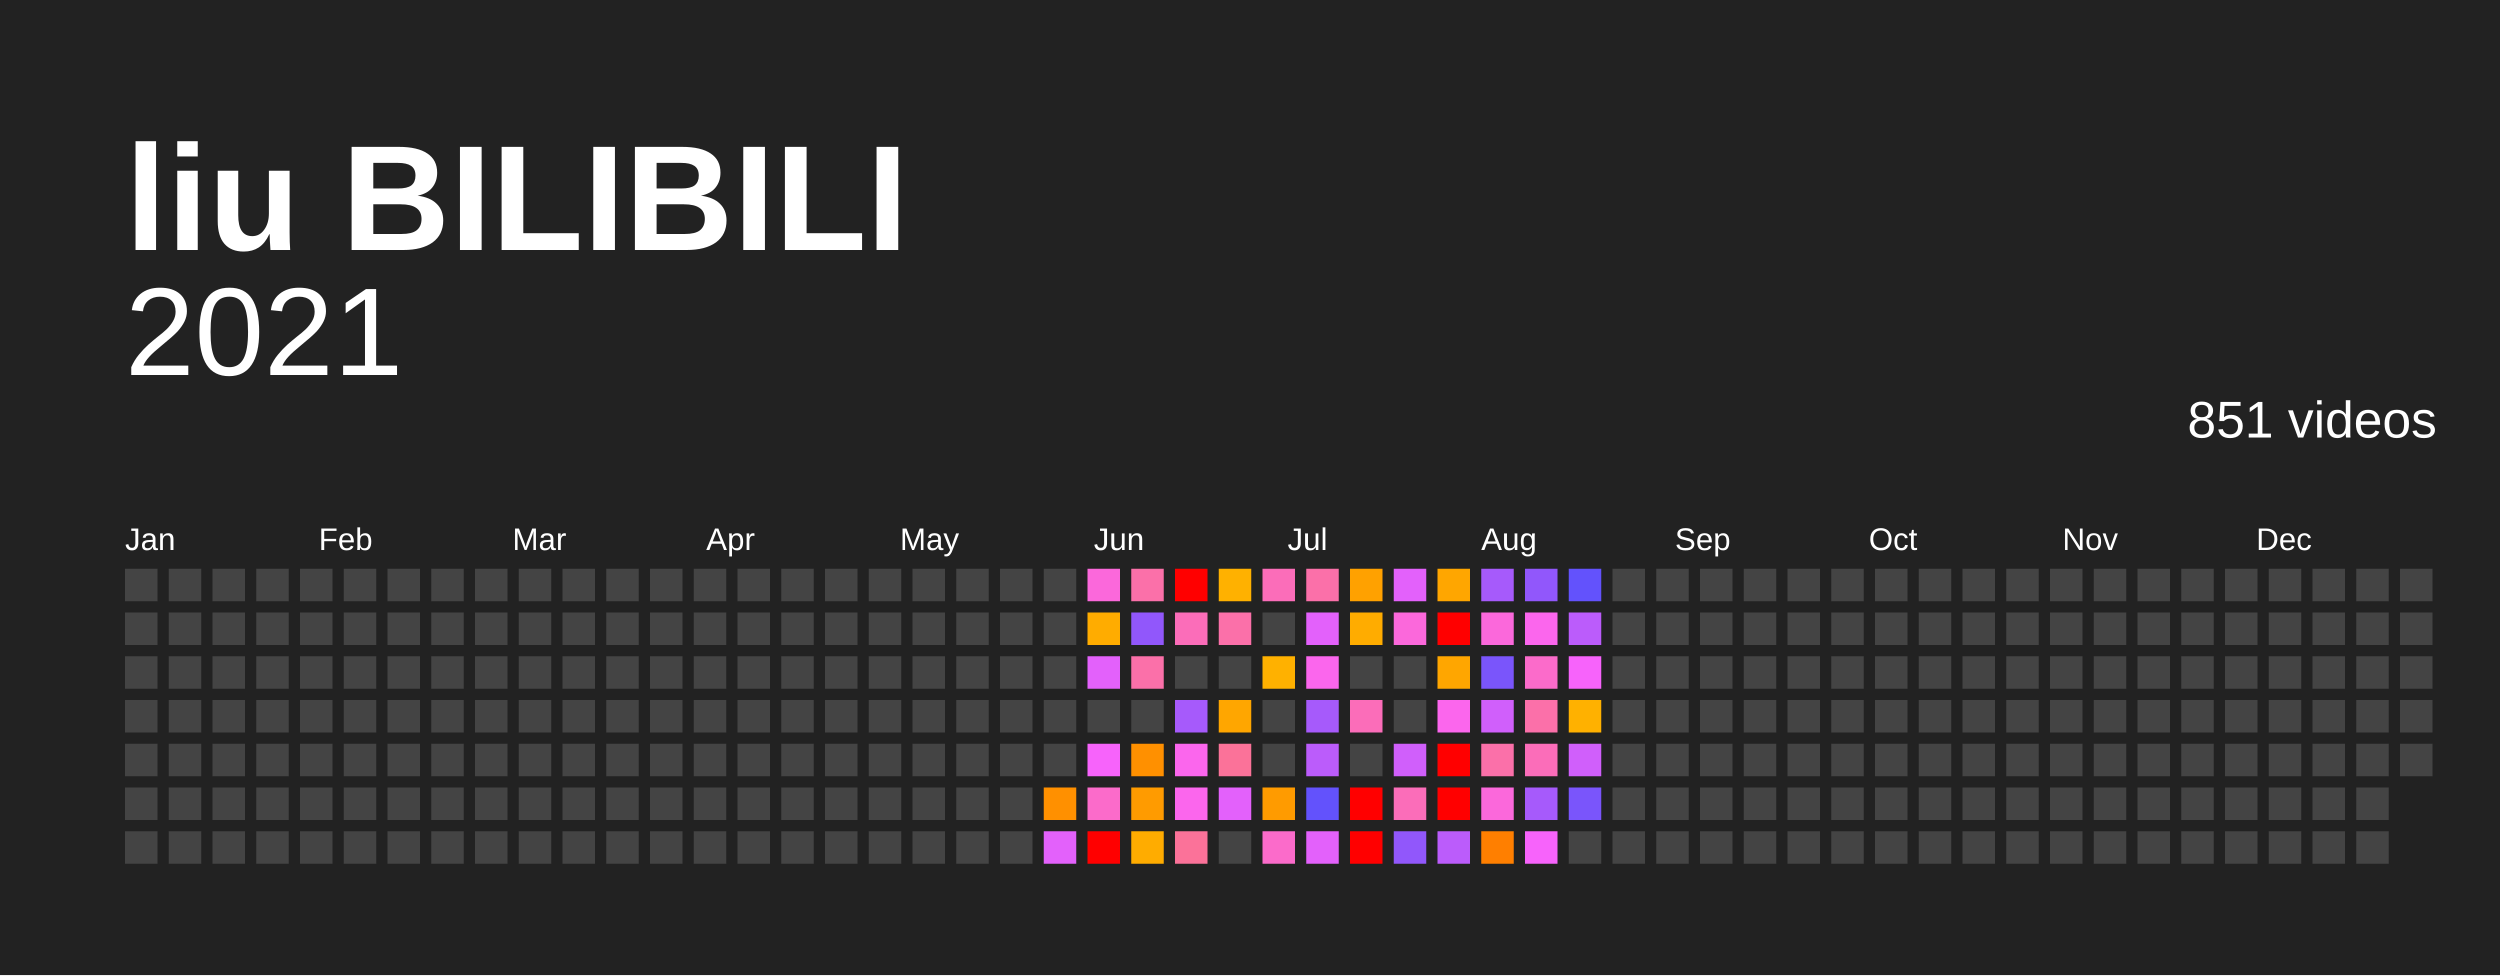
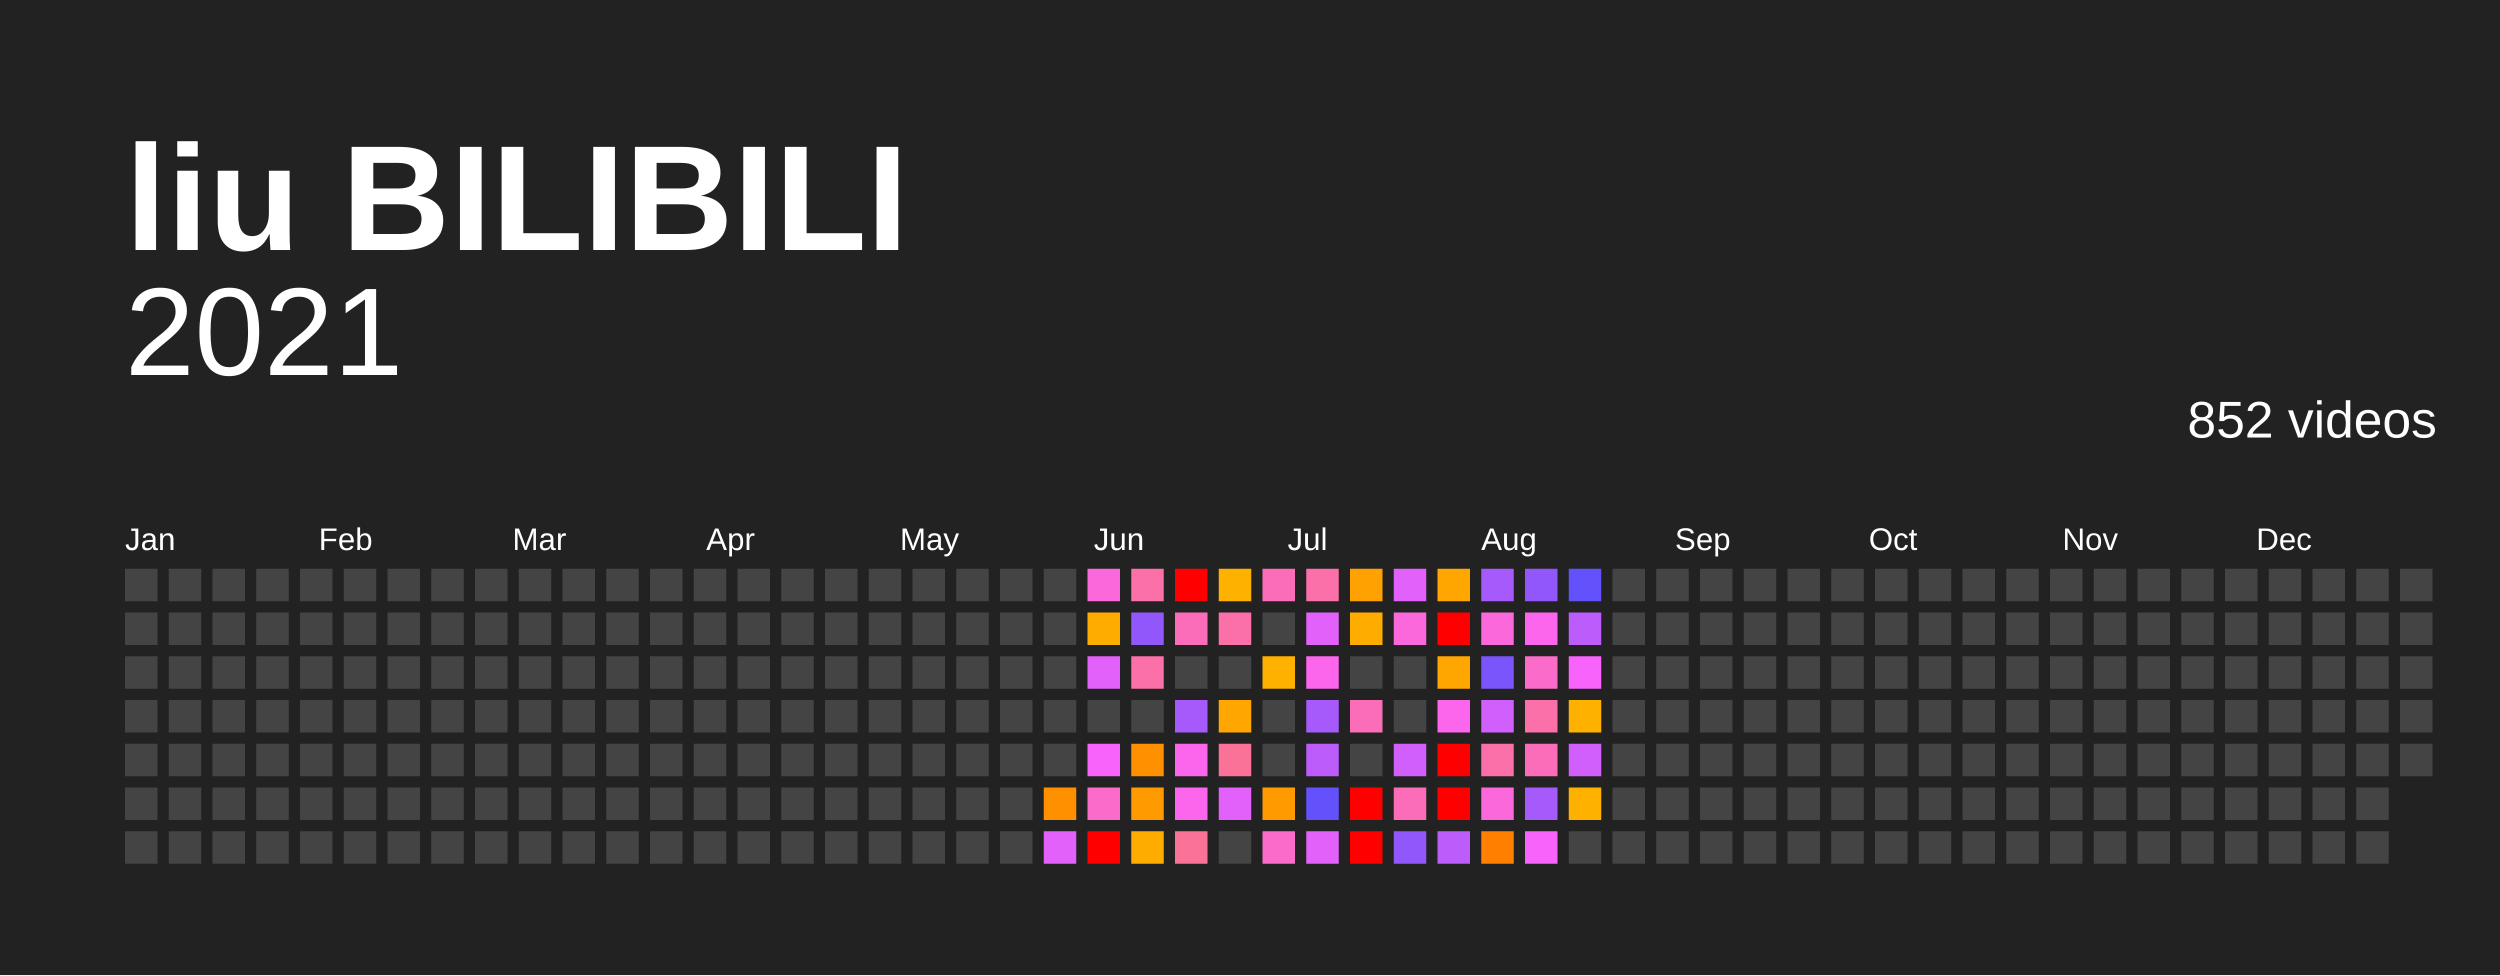
<svg xmlns="http://www.w3.org/2000/svg" baseProfile="full" height="78mm" version="1.1" viewBox="0,0,200,78" width="200mm">
  <defs />
  <rect fill="#222222" height="78" width="200" x="0" y="0" />
  <text fill="#FFFFFF" style="font-size:12px; font-family:Arial; font-weight:bold;" x="10" y="20">liu BILIBILI</text>
  <text alignment-baseline="hanging" fill="#FFFFFF" style="font-size:10.0px; font-family:Arial;" x="10" y="30">2021</text>
-   <text alignment-baseline="hanging" fill="#FFFFFF" style="font-size:4.125px; font-family:Arial;" x="175" y="35">851 videos</text>
+   <text alignment-baseline="hanging" fill="#FFFFFF" style="font-size:4.125px; font-family:Arial;" x="175" y="35">852 videos</text>
  <text fill="#FFFFFF" style="font-size:2.5px; font-family:Arial" x="10.0" y="44">Jan</text>
  <text fill="#FFFFFF" style="font-size:2.5px; font-family:Arial" x="25.5" y="44">Feb</text>
  <text fill="#FFFFFF" style="font-size:2.5px; font-family:Arial" x="41.0" y="44">Mar</text>
  <text fill="#FFFFFF" style="font-size:2.5px; font-family:Arial" x="56.5" y="44">Apr</text>
  <text fill="#FFFFFF" style="font-size:2.5px; font-family:Arial" x="72.0" y="44">May</text>
  <text fill="#FFFFFF" style="font-size:2.5px; font-family:Arial" x="87.5" y="44">Jun</text>
  <text fill="#FFFFFF" style="font-size:2.5px; font-family:Arial" x="103.0" y="44">Jul</text>
  <text fill="#FFFFFF" style="font-size:2.5px; font-family:Arial" x="118.5" y="44">Aug</text>
  <text fill="#FFFFFF" style="font-size:2.5px; font-family:Arial" x="134.0" y="44">Sep</text>
  <text fill="#FFFFFF" style="font-size:2.5px; font-family:Arial" x="149.5" y="44">Oct</text>
  <text fill="#FFFFFF" style="font-size:2.5px; font-family:Arial" x="165.0" y="44">Nov</text>
  <text fill="#FFFFFF" style="font-size:2.5px; font-family:Arial" x="180.5" y="44">Dec</text>
  <rect fill="#444444" height="2.6" width="2.6" x="10.0" y="45.5" />
  <rect fill="#444444" height="2.6" width="2.6" x="10.0" y="49.0" />
  <rect fill="#444444" height="2.6" width="2.6" x="10.0" y="52.5" />
  <rect fill="#444444" height="2.6" width="2.6" x="10.0" y="56.0" />
  <rect fill="#444444" height="2.6" width="2.6" x="10.0" y="59.5" />
  <rect fill="#444444" height="2.6" width="2.6" x="10.0" y="63.0" />
  <rect fill="#444444" height="2.6" width="2.6" x="10.0" y="66.5" />
  <rect fill="#444444" height="2.6" width="2.6" x="13.5" y="45.5" />
  <rect fill="#444444" height="2.6" width="2.6" x="13.5" y="49.0" />
  <rect fill="#444444" height="2.6" width="2.6" x="13.5" y="52.5" />
  <rect fill="#444444" height="2.6" width="2.6" x="13.5" y="56.0" />
  <rect fill="#444444" height="2.6" width="2.6" x="13.5" y="59.5" />
  <rect fill="#444444" height="2.6" width="2.6" x="13.5" y="63.0" />
  <rect fill="#444444" height="2.6" width="2.6" x="13.5" y="66.5" />
  <rect fill="#444444" height="2.6" width="2.6" x="17.0" y="45.5" />
  <rect fill="#444444" height="2.6" width="2.6" x="17.0" y="49.0" />
  <rect fill="#444444" height="2.6" width="2.6" x="17.0" y="52.5" />
  <rect fill="#444444" height="2.6" width="2.6" x="17.0" y="56.0" />
  <rect fill="#444444" height="2.6" width="2.6" x="17.0" y="59.5" />
  <rect fill="#444444" height="2.6" width="2.6" x="17.0" y="63.0" />
  <rect fill="#444444" height="2.6" width="2.6" x="17.0" y="66.5" />
  <rect fill="#444444" height="2.6" width="2.6" x="20.5" y="45.5" />
  <rect fill="#444444" height="2.6" width="2.6" x="20.5" y="49.0" />
  <rect fill="#444444" height="2.6" width="2.6" x="20.5" y="52.5" />
  <rect fill="#444444" height="2.6" width="2.6" x="20.5" y="56.0" />
  <rect fill="#444444" height="2.6" width="2.6" x="20.5" y="59.5" />
  <rect fill="#444444" height="2.6" width="2.6" x="20.5" y="63.0" />
  <rect fill="#444444" height="2.6" width="2.6" x="20.5" y="66.5" />
  <rect fill="#444444" height="2.6" width="2.6" x="24.0" y="45.5" />
  <rect fill="#444444" height="2.6" width="2.6" x="24.0" y="49.0" />
  <rect fill="#444444" height="2.6" width="2.6" x="24.0" y="52.5" />
  <rect fill="#444444" height="2.6" width="2.6" x="24.0" y="56.0" />
  <rect fill="#444444" height="2.6" width="2.6" x="24.0" y="59.5" />
  <rect fill="#444444" height="2.6" width="2.6" x="24.0" y="63.0" />
  <rect fill="#444444" height="2.6" width="2.6" x="24.0" y="66.5" />
  <rect fill="#444444" height="2.6" width="2.6" x="27.5" y="45.5" />
  <rect fill="#444444" height="2.6" width="2.6" x="27.5" y="49.0" />
  <rect fill="#444444" height="2.6" width="2.6" x="27.5" y="52.5" />
  <rect fill="#444444" height="2.6" width="2.6" x="27.5" y="56.0" />
  <rect fill="#444444" height="2.6" width="2.6" x="27.5" y="59.5" />
  <rect fill="#444444" height="2.6" width="2.6" x="27.5" y="63.0" />
  <rect fill="#444444" height="2.6" width="2.6" x="27.5" y="66.5" />
  <rect fill="#444444" height="2.6" width="2.6" x="31.0" y="45.5" />
  <rect fill="#444444" height="2.6" width="2.6" x="31.0" y="49.0" />
  <rect fill="#444444" height="2.6" width="2.6" x="31.0" y="52.5" />
  <rect fill="#444444" height="2.6" width="2.6" x="31.0" y="56.0" />
  <rect fill="#444444" height="2.6" width="2.6" x="31.0" y="59.5" />
  <rect fill="#444444" height="2.6" width="2.6" x="31.0" y="63.0" />
  <rect fill="#444444" height="2.6" width="2.6" x="31.0" y="66.5" />
  <rect fill="#444444" height="2.6" width="2.6" x="34.5" y="45.5" />
  <rect fill="#444444" height="2.6" width="2.6" x="34.5" y="49.0" />
  <rect fill="#444444" height="2.6" width="2.6" x="34.5" y="52.5" />
  <rect fill="#444444" height="2.6" width="2.6" x="34.5" y="56.0" />
  <rect fill="#444444" height="2.6" width="2.6" x="34.5" y="59.5" />
  <rect fill="#444444" height="2.6" width="2.6" x="34.5" y="63.0" />
  <rect fill="#444444" height="2.6" width="2.6" x="34.5" y="66.5" />
  <rect fill="#444444" height="2.6" width="2.6" x="38.0" y="45.5" />
  <rect fill="#444444" height="2.6" width="2.6" x="38.0" y="49.0" />
  <rect fill="#444444" height="2.6" width="2.6" x="38.0" y="52.5" />
  <rect fill="#444444" height="2.6" width="2.6" x="38.0" y="56.0" />
  <rect fill="#444444" height="2.6" width="2.6" x="38.0" y="59.5" />
  <rect fill="#444444" height="2.6" width="2.6" x="38.0" y="63.0" />
  <rect fill="#444444" height="2.6" width="2.6" x="38.0" y="66.5" />
  <rect fill="#444444" height="2.6" width="2.6" x="41.5" y="45.5" />
  <rect fill="#444444" height="2.6" width="2.6" x="41.5" y="49.0" />
  <rect fill="#444444" height="2.6" width="2.6" x="41.5" y="52.5" />
  <rect fill="#444444" height="2.6" width="2.6" x="41.5" y="56.0" />
  <rect fill="#444444" height="2.6" width="2.6" x="41.5" y="59.5" />
  <rect fill="#444444" height="2.6" width="2.6" x="41.5" y="63.0" />
  <rect fill="#444444" height="2.6" width="2.6" x="41.5" y="66.5" />
  <rect fill="#444444" height="2.6" width="2.6" x="45.0" y="45.5" />
  <rect fill="#444444" height="2.6" width="2.6" x="45.0" y="49.0" />
  <rect fill="#444444" height="2.6" width="2.6" x="45.0" y="52.5" />
  <rect fill="#444444" height="2.6" width="2.6" x="45.0" y="56.0" />
  <rect fill="#444444" height="2.6" width="2.6" x="45.0" y="59.5" />
  <rect fill="#444444" height="2.6" width="2.6" x="45.0" y="63.0" />
  <rect fill="#444444" height="2.6" width="2.6" x="45.0" y="66.5" />
  <rect fill="#444444" height="2.6" width="2.6" x="48.5" y="45.5" />
  <rect fill="#444444" height="2.6" width="2.6" x="48.5" y="49.0" />
  <rect fill="#444444" height="2.6" width="2.6" x="48.5" y="52.5" />
  <rect fill="#444444" height="2.6" width="2.6" x="48.5" y="56.0" />
  <rect fill="#444444" height="2.6" width="2.6" x="48.5" y="59.5" />
  <rect fill="#444444" height="2.6" width="2.6" x="48.5" y="63.0" />
  <rect fill="#444444" height="2.6" width="2.6" x="48.5" y="66.5" />
  <rect fill="#444444" height="2.6" width="2.6" x="52.0" y="45.5" />
  <rect fill="#444444" height="2.6" width="2.6" x="52.0" y="49.0" />
  <rect fill="#444444" height="2.6" width="2.6" x="52.0" y="52.5" />
  <rect fill="#444444" height="2.6" width="2.6" x="52.0" y="56.0" />
  <rect fill="#444444" height="2.6" width="2.6" x="52.0" y="59.5" />
  <rect fill="#444444" height="2.6" width="2.6" x="52.0" y="63.0" />
  <rect fill="#444444" height="2.6" width="2.6" x="52.0" y="66.5" />
  <rect fill="#444444" height="2.6" width="2.6" x="55.5" y="45.5" />
  <rect fill="#444444" height="2.6" width="2.6" x="55.5" y="49.0" />
  <rect fill="#444444" height="2.6" width="2.6" x="55.5" y="52.5" />
  <rect fill="#444444" height="2.6" width="2.6" x="55.5" y="56.0" />
  <rect fill="#444444" height="2.6" width="2.6" x="55.5" y="59.5" />
  <rect fill="#444444" height="2.6" width="2.6" x="55.5" y="63.0" />
  <rect fill="#444444" height="2.6" width="2.6" x="55.5" y="66.5" />
  <rect fill="#444444" height="2.6" width="2.6" x="59.0" y="45.5" />
  <rect fill="#444444" height="2.6" width="2.6" x="59.0" y="49.0" />
  <rect fill="#444444" height="2.6" width="2.6" x="59.0" y="52.5" />
  <rect fill="#444444" height="2.6" width="2.6" x="59.0" y="56.0" />
  <rect fill="#444444" height="2.6" width="2.6" x="59.0" y="59.5" />
  <rect fill="#444444" height="2.6" width="2.6" x="59.0" y="63.0" />
  <rect fill="#444444" height="2.6" width="2.6" x="59.0" y="66.5" />
  <rect fill="#444444" height="2.6" width="2.6" x="62.5" y="45.5" />
  <rect fill="#444444" height="2.6" width="2.6" x="62.5" y="49.0" />
  <rect fill="#444444" height="2.6" width="2.6" x="62.5" y="52.5" />
  <rect fill="#444444" height="2.6" width="2.6" x="62.5" y="56.0" />
  <rect fill="#444444" height="2.6" width="2.6" x="62.5" y="59.5" />
  <rect fill="#444444" height="2.6" width="2.6" x="62.5" y="63.0" />
  <rect fill="#444444" height="2.6" width="2.6" x="62.5" y="66.5" />
  <rect fill="#444444" height="2.6" width="2.6" x="66.0" y="45.5" />
  <rect fill="#444444" height="2.6" width="2.6" x="66.0" y="49.0" />
  <rect fill="#444444" height="2.6" width="2.6" x="66.0" y="52.5" />
  <rect fill="#444444" height="2.6" width="2.6" x="66.0" y="56.0" />
  <rect fill="#444444" height="2.6" width="2.6" x="66.0" y="59.5" />
  <rect fill="#444444" height="2.6" width="2.6" x="66.0" y="63.0" />
  <rect fill="#444444" height="2.6" width="2.6" x="66.0" y="66.5" />
  <rect fill="#444444" height="2.6" width="2.6" x="69.5" y="45.5" />
  <rect fill="#444444" height="2.6" width="2.6" x="69.5" y="49.0" />
  <rect fill="#444444" height="2.6" width="2.6" x="69.5" y="52.5" />
  <rect fill="#444444" height="2.6" width="2.6" x="69.5" y="56.0" />
  <rect fill="#444444" height="2.6" width="2.6" x="69.5" y="59.5" />
  <rect fill="#444444" height="2.6" width="2.6" x="69.5" y="63.0" />
  <rect fill="#444444" height="2.6" width="2.6" x="69.5" y="66.5" />
  <rect fill="#444444" height="2.6" width="2.6" x="73.0" y="45.5" />
  <rect fill="#444444" height="2.6" width="2.6" x="73.0" y="49.0" />
  <rect fill="#444444" height="2.6" width="2.6" x="73.0" y="52.5" />
  <rect fill="#444444" height="2.6" width="2.6" x="73.0" y="56.0" />
  <rect fill="#444444" height="2.6" width="2.6" x="73.0" y="59.5" />
  <rect fill="#444444" height="2.6" width="2.6" x="73.0" y="63.0" />
  <rect fill="#444444" height="2.6" width="2.6" x="73.0" y="66.5" />
  <rect fill="#444444" height="2.6" width="2.6" x="76.5" y="45.5" />
  <rect fill="#444444" height="2.6" width="2.6" x="76.5" y="49.0" />
  <rect fill="#444444" height="2.6" width="2.6" x="76.5" y="52.5" />
  <rect fill="#444444" height="2.6" width="2.6" x="76.5" y="56.0" />
  <rect fill="#444444" height="2.6" width="2.6" x="76.5" y="59.5" />
  <rect fill="#444444" height="2.6" width="2.6" x="76.5" y="63.0" />
  <rect fill="#444444" height="2.6" width="2.6" x="76.5" y="66.5" />
  <rect fill="#444444" height="2.6" width="2.6" x="80.0" y="45.5" />
  <rect fill="#444444" height="2.6" width="2.6" x="80.0" y="49.0" />
  <rect fill="#444444" height="2.6" width="2.6" x="80.0" y="52.5" />
  <rect fill="#444444" height="2.6" width="2.6" x="80.0" y="56.0" />
  <rect fill="#444444" height="2.6" width="2.6" x="80.0" y="59.5" />
  <rect fill="#444444" height="2.6" width="2.6" x="80.0" y="63.0" />
  <rect fill="#444444" height="2.6" width="2.6" x="80.0" y="66.5" />
  <rect fill="#444444" height="2.6" width="2.6" x="83.5" y="45.5" />
  <rect fill="#444444" height="2.6" width="2.6" x="83.5" y="49.0" />
  <rect fill="#444444" height="2.6" width="2.6" x="83.5" y="52.5" />
  <rect fill="#444444" height="2.6" width="2.6" x="83.5" y="56.0" />
  <rect fill="#444444" height="2.6" width="2.6" x="83.5" y="59.5" />
  <rect fill="#ff9000" height="2.6" width="2.6" x="83.5" y="63.0" />
  <rect fill="#e361fb" height="2.6" width="2.6" x="83.5" y="66.5" />
  <rect fill="#fb68db" height="2.6" width="2.6" x="87.0" y="45.5" />
  <rect fill="#ffac00" height="2.6" width="2.6" x="87.0" y="49.0" />
  <rect fill="#e361fb" height="2.6" width="2.6" x="87.0" y="52.5" />
  <rect fill="#444444" height="2.6" width="2.6" x="87.0" y="56.0" />
  <rect fill="#f763fb" height="2.6" width="2.6" x="87.0" y="59.5" />
  <rect fill="#fb6bca" height="2.6" width="2.6" x="87.0" y="63.0" />
  <rect fill="red" height="2.6" width="2.6" x="87.0" y="66.5" />
  <rect fill="#fb70a9" height="2.6" width="2.6" x="90.5" y="45.5" />
  <rect fill="#9157fb" height="2.6" width="2.6" x="90.5" y="49.0" />
  <rect fill="#fb70a9" height="2.6" width="2.6" x="90.5" y="52.5" />
  <rect fill="#444444" height="2.6" width="2.6" x="90.5" y="56.0" />
  <rect fill="#ff9000" height="2.6" width="2.6" x="90.5" y="59.5" />
  <rect fill="#ff9b00" height="2.6" width="2.6" x="90.5" y="63.0" />
  <rect fill="#ffac00" height="2.6" width="2.6" x="90.5" y="66.5" />
  <rect fill="red" height="2.6" width="2.6" x="94.0" y="45.5" />
  <rect fill="#fb6db9" height="2.6" width="2.6" x="94.0" y="49.0" />
  <rect fill="#444444" height="2.6" width="2.6" x="94.0" y="52.5" />
  <rect fill="#a65afb" height="2.6" width="2.6" x="94.0" y="56.0" />
  <rect fill="#fb66ed" height="2.6" width="2.6" x="94.0" y="59.5" />
  <rect fill="#fb66ed" height="2.6" width="2.6" x="94.0" y="63.0" />
  <rect fill="#fb7299" height="2.6" width="2.6" x="94.0" y="66.5" />
  <rect fill="#ffb100" height="2.6" width="2.6" x="97.5" y="45.5" />
  <rect fill="#fb70a9" height="2.6" width="2.6" x="97.5" y="49.0" />
  <rect fill="#444444" height="2.6" width="2.6" x="97.5" y="52.5" />
  <rect fill="#ffa600" height="2.6" width="2.6" x="97.5" y="56.0" />
  <rect fill="#fb7299" height="2.6" width="2.6" x="97.5" y="59.5" />
  <rect fill="#e361fb" height="2.6" width="2.6" x="97.5" y="63.0" />
  <rect fill="#444444" height="2.6" width="2.6" x="97.5" y="66.5" />
  <rect fill="#fb6db9" height="2.6" width="2.6" x="101.0" y="45.5" />
  <rect fill="#444444" height="2.6" width="2.6" x="101.0" y="49.0" />
  <rect fill="#ffb100" height="2.6" width="2.6" x="101.0" y="52.5" />
  <rect fill="#444444" height="2.6" width="2.6" x="101.0" y="56.0" />
  <rect fill="#444444" height="2.6" width="2.6" x="101.0" y="59.5" />
  <rect fill="#ff9b00" height="2.6" width="2.6" x="101.0" y="63.0" />
  <rect fill="#fb6bca" height="2.6" width="2.6" x="101.0" y="66.5" />
  <rect fill="#fb70a9" height="2.6" width="2.6" x="104.5" y="45.5" />
  <rect fill="#e361fb" height="2.6" width="2.6" x="104.5" y="49.0" />
  <rect fill="#fb66ed" height="2.6" width="2.6" x="104.5" y="52.5" />
  <rect fill="#a65afb" height="2.6" width="2.6" x="104.5" y="56.0" />
  <rect fill="#bb5cfb" height="2.6" width="2.6" x="104.5" y="59.5" />
  <rect fill="#6352fc" height="2.6" width="2.6" x="104.5" y="63.0" />
  <rect fill="#e361fb" height="2.6" width="2.6" x="104.5" y="66.5" />
  <rect fill="#ffa100" height="2.6" width="2.6" x="108.0" y="45.5" />
  <rect fill="#ffac00" height="2.6" width="2.6" x="108.0" y="49.0" />
  <rect fill="#444444" height="2.6" width="2.6" x="108.0" y="52.5" />
  <rect fill="#fb6db9" height="2.6" width="2.6" x="108.0" y="56.0" />
  <rect fill="#444444" height="2.6" width="2.6" x="108.0" y="59.5" />
  <rect fill="red" height="2.6" width="2.6" x="108.0" y="63.0" />
  <rect fill="red" height="2.6" width="2.6" x="108.0" y="66.5" />
  <rect fill="#e361fb" height="2.6" width="2.6" x="111.5" y="45.5" />
  <rect fill="#fb68db" height="2.6" width="2.6" x="111.5" y="49.0" />
  <rect fill="#444444" height="2.6" width="2.6" x="111.5" y="52.5" />
  <rect fill="#444444" height="2.6" width="2.6" x="111.5" y="56.0" />
  <rect fill="#d05ffb" height="2.6" width="2.6" x="111.5" y="59.5" />
  <rect fill="#fb6db9" height="2.6" width="2.6" x="111.5" y="63.0" />
  <rect fill="#9157fb" height="2.6" width="2.6" x="111.5" y="66.5" />
  <rect fill="#ffa600" height="2.6" width="2.6" x="115.0" y="45.5" />
  <rect fill="red" height="2.6" width="2.6" x="115.0" y="49.0" />
  <rect fill="#ffa600" height="2.6" width="2.6" x="115.0" y="52.5" />
  <rect fill="#fb66ed" height="2.6" width="2.6" x="115.0" y="56.0" />
  <rect fill="red" height="2.6" width="2.6" x="115.0" y="59.5" />
  <rect fill="red" height="2.6" width="2.6" x="115.0" y="63.0" />
  <rect fill="#bb5cfb" height="2.6" width="2.6" x="115.0" y="66.5" />
  <rect fill="#a65afb" height="2.6" width="2.6" x="118.5" y="45.5" />
  <rect fill="#fb68db" height="2.6" width="2.6" x="118.5" y="49.0" />
  <rect fill="#7a55fb" height="2.6" width="2.6" x="118.5" y="52.5" />
  <rect fill="#d05ffb" height="2.6" width="2.6" x="118.5" y="56.0" />
  <rect fill="#fb70a9" height="2.6" width="2.6" x="118.5" y="59.5" />
  <rect fill="#fb68db" height="2.6" width="2.6" x="118.5" y="63.0" />
  <rect fill="#ff7f00" height="2.6" width="2.6" x="118.5" y="66.5" />
  <rect fill="#9157fb" height="2.6" width="2.6" x="122.0" y="45.5" />
  <rect fill="#fb66ed" height="2.6" width="2.6" x="122.0" y="49.0" />
  <rect fill="#fb6bca" height="2.6" width="2.6" x="122.0" y="52.5" />
  <rect fill="#fb70a9" height="2.6" width="2.6" x="122.0" y="56.0" />
  <rect fill="#fb6db9" height="2.6" width="2.6" x="122.0" y="59.5" />
  <rect fill="#a65afb" height="2.6" width="2.6" x="122.0" y="63.0" />
  <rect fill="#f763fb" height="2.6" width="2.6" x="122.0" y="66.5" />
  <rect fill="#6352fc" height="2.6" width="2.6" x="125.5" y="45.5" />
  <rect fill="#bb5cfb" height="2.6" width="2.6" x="125.5" y="49.0" />
  <rect fill="#f763fb" height="2.6" width="2.6" x="125.5" y="52.5" />
  <rect fill="#ffb100" height="2.6" width="2.6" x="125.5" y="56.0" />
  <rect fill="#d05ffb" height="2.6" width="2.6" x="125.5" y="59.5" />
-   <rect fill="#7a55fb" height="2.6" width="2.6" x="125.5" y="63.0" />
+   <rect fill="#ffb100" height="2.6" width="2.6" x="125.5" y="63.0" />
  <rect fill="#444444" height="2.6" width="2.6" x="125.5" y="66.5" />
  <rect fill="#444444" height="2.6" width="2.6" x="129.0" y="45.5" />
  <rect fill="#444444" height="2.6" width="2.6" x="129.0" y="49.0" />
  <rect fill="#444444" height="2.6" width="2.6" x="129.0" y="52.5" />
  <rect fill="#444444" height="2.6" width="2.6" x="129.0" y="56.0" />
  <rect fill="#444444" height="2.6" width="2.6" x="129.0" y="59.5" />
  <rect fill="#444444" height="2.6" width="2.6" x="129.0" y="63.0" />
  <rect fill="#444444" height="2.6" width="2.6" x="129.0" y="66.5" />
  <rect fill="#444444" height="2.6" width="2.6" x="132.5" y="45.5" />
  <rect fill="#444444" height="2.6" width="2.6" x="132.5" y="49.0" />
  <rect fill="#444444" height="2.6" width="2.6" x="132.5" y="52.5" />
  <rect fill="#444444" height="2.6" width="2.6" x="132.5" y="56.0" />
  <rect fill="#444444" height="2.6" width="2.6" x="132.5" y="59.5" />
  <rect fill="#444444" height="2.6" width="2.6" x="132.5" y="63.0" />
  <rect fill="#444444" height="2.6" width="2.6" x="132.5" y="66.5" />
  <rect fill="#444444" height="2.6" width="2.6" x="136.0" y="45.5" />
  <rect fill="#444444" height="2.6" width="2.6" x="136.0" y="49.0" />
  <rect fill="#444444" height="2.6" width="2.6" x="136.0" y="52.5" />
  <rect fill="#444444" height="2.6" width="2.6" x="136.0" y="56.0" />
  <rect fill="#444444" height="2.6" width="2.6" x="136.0" y="59.5" />
  <rect fill="#444444" height="2.6" width="2.6" x="136.0" y="63.0" />
  <rect fill="#444444" height="2.6" width="2.6" x="136.0" y="66.5" />
  <rect fill="#444444" height="2.6" width="2.6" x="139.5" y="45.5" />
  <rect fill="#444444" height="2.6" width="2.6" x="139.5" y="49.0" />
  <rect fill="#444444" height="2.6" width="2.6" x="139.5" y="52.5" />
  <rect fill="#444444" height="2.6" width="2.6" x="139.5" y="56.0" />
  <rect fill="#444444" height="2.6" width="2.6" x="139.5" y="59.5" />
  <rect fill="#444444" height="2.6" width="2.6" x="139.5" y="63.0" />
  <rect fill="#444444" height="2.6" width="2.6" x="139.5" y="66.5" />
  <rect fill="#444444" height="2.6" width="2.6" x="143.0" y="45.5" />
  <rect fill="#444444" height="2.6" width="2.6" x="143.0" y="49.0" />
  <rect fill="#444444" height="2.6" width="2.6" x="143.0" y="52.5" />
  <rect fill="#444444" height="2.6" width="2.6" x="143.0" y="56.0" />
  <rect fill="#444444" height="2.6" width="2.6" x="143.0" y="59.5" />
  <rect fill="#444444" height="2.6" width="2.6" x="143.0" y="63.0" />
  <rect fill="#444444" height="2.6" width="2.6" x="143.0" y="66.5" />
  <rect fill="#444444" height="2.6" width="2.6" x="146.5" y="45.5" />
  <rect fill="#444444" height="2.6" width="2.6" x="146.5" y="49.0" />
  <rect fill="#444444" height="2.6" width="2.6" x="146.5" y="52.5" />
  <rect fill="#444444" height="2.6" width="2.6" x="146.5" y="56.0" />
  <rect fill="#444444" height="2.6" width="2.6" x="146.5" y="59.5" />
  <rect fill="#444444" height="2.6" width="2.6" x="146.5" y="63.0" />
  <rect fill="#444444" height="2.6" width="2.6" x="146.5" y="66.5" />
  <rect fill="#444444" height="2.6" width="2.6" x="150.0" y="45.5" />
  <rect fill="#444444" height="2.6" width="2.6" x="150.0" y="49.0" />
  <rect fill="#444444" height="2.6" width="2.6" x="150.0" y="52.5" />
  <rect fill="#444444" height="2.6" width="2.6" x="150.0" y="56.0" />
  <rect fill="#444444" height="2.6" width="2.6" x="150.0" y="59.5" />
  <rect fill="#444444" height="2.6" width="2.6" x="150.0" y="63.0" />
  <rect fill="#444444" height="2.6" width="2.6" x="150.0" y="66.5" />
  <rect fill="#444444" height="2.6" width="2.6" x="153.5" y="45.5" />
  <rect fill="#444444" height="2.6" width="2.6" x="153.5" y="49.0" />
  <rect fill="#444444" height="2.6" width="2.6" x="153.5" y="52.5" />
  <rect fill="#444444" height="2.6" width="2.6" x="153.5" y="56.0" />
  <rect fill="#444444" height="2.6" width="2.6" x="153.5" y="59.5" />
  <rect fill="#444444" height="2.6" width="2.6" x="153.5" y="63.0" />
  <rect fill="#444444" height="2.6" width="2.6" x="153.5" y="66.5" />
  <rect fill="#444444" height="2.6" width="2.6" x="157.0" y="45.5" />
  <rect fill="#444444" height="2.6" width="2.6" x="157.0" y="49.0" />
  <rect fill="#444444" height="2.6" width="2.6" x="157.0" y="52.5" />
  <rect fill="#444444" height="2.6" width="2.6" x="157.0" y="56.0" />
  <rect fill="#444444" height="2.6" width="2.6" x="157.0" y="59.5" />
  <rect fill="#444444" height="2.6" width="2.6" x="157.0" y="63.0" />
  <rect fill="#444444" height="2.6" width="2.6" x="157.0" y="66.5" />
  <rect fill="#444444" height="2.6" width="2.6" x="160.5" y="45.5" />
  <rect fill="#444444" height="2.6" width="2.6" x="160.5" y="49.0" />
  <rect fill="#444444" height="2.6" width="2.6" x="160.5" y="52.5" />
  <rect fill="#444444" height="2.6" width="2.6" x="160.5" y="56.0" />
  <rect fill="#444444" height="2.6" width="2.6" x="160.5" y="59.5" />
  <rect fill="#444444" height="2.6" width="2.6" x="160.5" y="63.0" />
  <rect fill="#444444" height="2.6" width="2.6" x="160.5" y="66.5" />
  <rect fill="#444444" height="2.6" width="2.6" x="164.0" y="45.5" />
  <rect fill="#444444" height="2.6" width="2.6" x="164.0" y="49.0" />
  <rect fill="#444444" height="2.6" width="2.6" x="164.0" y="52.5" />
  <rect fill="#444444" height="2.6" width="2.6" x="164.0" y="56.0" />
  <rect fill="#444444" height="2.6" width="2.6" x="164.0" y="59.5" />
  <rect fill="#444444" height="2.6" width="2.6" x="164.0" y="63.0" />
  <rect fill="#444444" height="2.6" width="2.6" x="164.0" y="66.5" />
  <rect fill="#444444" height="2.6" width="2.6" x="167.5" y="45.5" />
  <rect fill="#444444" height="2.6" width="2.6" x="167.5" y="49.0" />
  <rect fill="#444444" height="2.6" width="2.6" x="167.5" y="52.5" />
  <rect fill="#444444" height="2.6" width="2.6" x="167.5" y="56.0" />
  <rect fill="#444444" height="2.6" width="2.6" x="167.5" y="59.5" />
  <rect fill="#444444" height="2.6" width="2.6" x="167.5" y="63.0" />
  <rect fill="#444444" height="2.6" width="2.6" x="167.5" y="66.5" />
  <rect fill="#444444" height="2.6" width="2.6" x="171.0" y="45.5" />
  <rect fill="#444444" height="2.6" width="2.6" x="171.0" y="49.0" />
  <rect fill="#444444" height="2.6" width="2.6" x="171.0" y="52.5" />
  <rect fill="#444444" height="2.6" width="2.6" x="171.0" y="56.0" />
  <rect fill="#444444" height="2.6" width="2.6" x="171.0" y="59.5" />
  <rect fill="#444444" height="2.6" width="2.6" x="171.0" y="63.0" />
  <rect fill="#444444" height="2.6" width="2.6" x="171.0" y="66.5" />
  <rect fill="#444444" height="2.6" width="2.6" x="174.5" y="45.5" />
  <rect fill="#444444" height="2.6" width="2.6" x="174.5" y="49.0" />
  <rect fill="#444444" height="2.6" width="2.6" x="174.5" y="52.5" />
  <rect fill="#444444" height="2.6" width="2.6" x="174.5" y="56.0" />
  <rect fill="#444444" height="2.6" width="2.6" x="174.5" y="59.5" />
  <rect fill="#444444" height="2.6" width="2.6" x="174.5" y="63.0" />
  <rect fill="#444444" height="2.6" width="2.6" x="174.5" y="66.5" />
  <rect fill="#444444" height="2.6" width="2.6" x="178.0" y="45.5" />
  <rect fill="#444444" height="2.6" width="2.6" x="178.0" y="49.0" />
  <rect fill="#444444" height="2.6" width="2.6" x="178.0" y="52.5" />
  <rect fill="#444444" height="2.6" width="2.6" x="178.0" y="56.0" />
  <rect fill="#444444" height="2.6" width="2.6" x="178.0" y="59.5" />
  <rect fill="#444444" height="2.6" width="2.6" x="178.0" y="63.0" />
  <rect fill="#444444" height="2.6" width="2.6" x="178.0" y="66.5" />
  <rect fill="#444444" height="2.6" width="2.6" x="181.5" y="45.5" />
  <rect fill="#444444" height="2.6" width="2.6" x="181.5" y="49.0" />
  <rect fill="#444444" height="2.6" width="2.6" x="181.5" y="52.5" />
  <rect fill="#444444" height="2.6" width="2.6" x="181.5" y="56.0" />
  <rect fill="#444444" height="2.6" width="2.6" x="181.5" y="59.5" />
  <rect fill="#444444" height="2.6" width="2.6" x="181.5" y="63.0" />
  <rect fill="#444444" height="2.6" width="2.6" x="181.5" y="66.5" />
  <rect fill="#444444" height="2.6" width="2.6" x="185.0" y="45.5" />
  <rect fill="#444444" height="2.6" width="2.6" x="185.0" y="49.0" />
  <rect fill="#444444" height="2.6" width="2.6" x="185.0" y="52.5" />
  <rect fill="#444444" height="2.6" width="2.6" x="185.0" y="56.0" />
  <rect fill="#444444" height="2.6" width="2.6" x="185.0" y="59.5" />
  <rect fill="#444444" height="2.6" width="2.6" x="185.0" y="63.0" />
  <rect fill="#444444" height="2.6" width="2.6" x="185.0" y="66.5" />
  <rect fill="#444444" height="2.6" width="2.6" x="188.5" y="45.5" />
  <rect fill="#444444" height="2.6" width="2.6" x="188.5" y="49.0" />
  <rect fill="#444444" height="2.6" width="2.6" x="188.5" y="52.5" />
  <rect fill="#444444" height="2.6" width="2.6" x="188.5" y="56.0" />
  <rect fill="#444444" height="2.6" width="2.6" x="188.5" y="59.5" />
  <rect fill="#444444" height="2.6" width="2.6" x="188.5" y="63.0" />
  <rect fill="#444444" height="2.6" width="2.6" x="188.5" y="66.5" />
  <rect fill="#444444" height="2.6" width="2.6" x="192.0" y="45.5" />
  <rect fill="#444444" height="2.6" width="2.6" x="192.0" y="49.0" />
  <rect fill="#444444" height="2.6" width="2.6" x="192.0" y="52.5" />
  <rect fill="#444444" height="2.6" width="2.6" x="192.0" y="56.0" />
  <rect fill="#444444" height="2.6" width="2.6" x="192.0" y="59.5" />
</svg>
